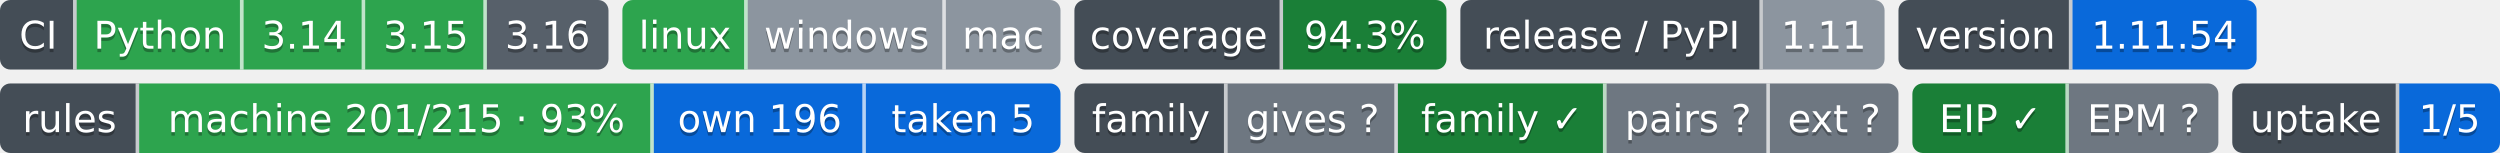
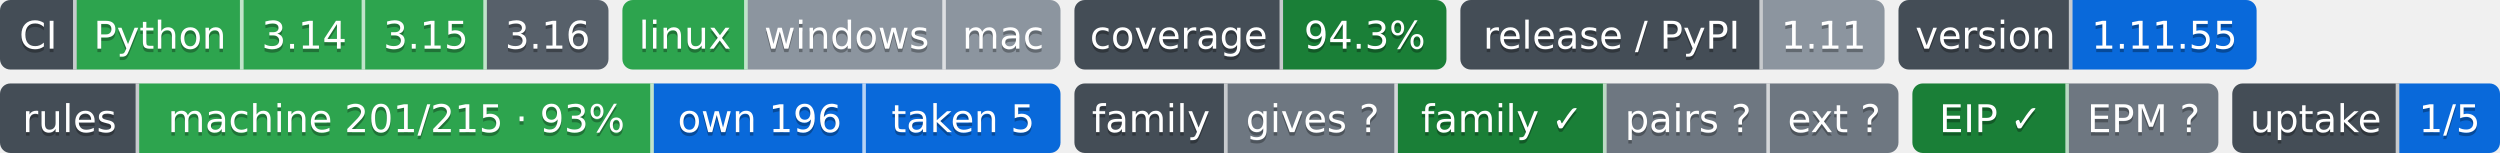
- <svg xmlns="http://www.w3.org/2000/svg" width="719" height="44" role="img" aria-label="Python: CI пройден; 3.14: CI пройден; 3.15: CI пройден; 3.16: сборки для CI ещё нет; linux: CI пройден; windows: проверка не проводилась; mac: проверка не проводилась; 94.3%: покрытие 94.3%; 1.11: выпуск v1.11.0, на PyPI не публикуется; 1.11.54: версия 1.11.54; machine 201/215 · 93%: правил каталога держится механизмом; own 196: механизм свой; taken 5: механизм взят у другого проекта; gives ?: манифеста нет — проект не издатель; family ✓: ok; pairs ?: парных связей не объявлено; ext ?: фактов нет: .github/badges/facts.json не прочитан; EIP ✓: ok; EPM ?: свой: состояние отдачи; 1/5: перешли на EPM: ArtVsMark/Engineering-Incidents-Playbook; не прочитано у 4">
-   <clipPath id="z378eea6b0">
+ <svg xmlns="http://www.w3.org/2000/svg" width="719" height="44" role="img" aria-label="Python: CI пройден; 3.14: CI пройден; 3.15: CI пройден; 3.16: сборки для CI ещё нет; linux: CI пройден; windows: проверка не проводилась; mac: проверка не проводилась; 94.3%: покрытие 94.3%; 1.11: выпуск v1.11.0, на PyPI не публикуется; 1.11.55: версия 1.11.55; machine 201/215 · 93%: правил каталога держится механизмом; own 196: механизм свой; taken 5: механизм взят у другого проекта; gives ?: манифеста нет — проект не издатель; family ✓: ok; pairs ?: парных связей не объявлено; ext ?: фактов нет: .github/badges/facts.json не прочитан; EIP ✓: ok; EPM ?: свой: состояние отдачи; 1/5: перешли на EPM: ArtVsMark/Engineering-Incidents-Playbook; не прочитано у 4">
+   <clipPath id="z40e9a8a40">
    <rect width="175" height="20" rx="3" x="0" />
  </clipPath>
-   <clipPath id="z378eea6b1">
+   <clipPath id="z40e9a8a41">
    <rect width="126" height="20" rx="3" x="179" />
  </clipPath>
-   <clipPath id="z378eea6b2">
+   <clipPath id="z40e9a8a42">
    <rect width="107" height="20" rx="3" x="309" />
  </clipPath>
-   <clipPath id="z378eea6b3">
+   <clipPath id="z40e9a8a43">
    <rect width="122" height="20" rx="3" x="420" />
  </clipPath>
-   <clipPath id="z378eea6b4">
+   <clipPath id="z40e9a8a44">
    <rect width="103" height="20" rx="3" x="546" />
  </clipPath>
  <g>
-     <rect x="0" width="22" height="20" fill="#444d56" clip-path="url(#z378eea6b0)" />
-     <rect x="22" width="48" height="20" fill="#2da44e" clip-path="url(#z378eea6b0)" />
-     <rect x="70" width="35" height="20" fill="#2da44e" clip-path="url(#z378eea6b0)" />
-     <rect x="105" width="35" height="20" fill="#2da44e" clip-path="url(#z378eea6b0)" />
-     <rect x="140" width="35" height="20" fill="#57606a" clip-path="url(#z378eea6b0)" />
-     <rect x="179" width="36" height="20" fill="#2da44e" clip-path="url(#z378eea6b1)" />
-     <rect x="215" width="57" height="20" fill="#8c959f" clip-path="url(#z378eea6b1)" />
-     <rect x="272" width="33" height="20" fill="#8c959f" clip-path="url(#z378eea6b1)" />
-     <rect x="309" width="60" height="20" fill="#444d56" clip-path="url(#z378eea6b2)" />
-     <rect x="369" width="47" height="20" fill="#1a7f37" clip-path="url(#z378eea6b2)" />
-     <rect x="420" width="87" height="20" fill="#444d56" clip-path="url(#z378eea6b3)" />
-     <rect x="507" width="35" height="20" fill="#8c959f" clip-path="url(#z378eea6b3)" />
-     <rect x="546" width="50" height="20" fill="#444d56" clip-path="url(#z378eea6b4)" />
-     <rect x="596" width="53" height="20" fill="#0969da" clip-path="url(#z378eea6b4)" />
+     <rect x="0" width="22" height="20" fill="#444d56" clip-path="url(#z40e9a8a40)" />
+     <rect x="22" width="48" height="20" fill="#2da44e" clip-path="url(#z40e9a8a40)" />
+     <rect x="70" width="35" height="20" fill="#2da44e" clip-path="url(#z40e9a8a40)" />
+     <rect x="105" width="35" height="20" fill="#2da44e" clip-path="url(#z40e9a8a40)" />
+     <rect x="140" width="35" height="20" fill="#57606a" clip-path="url(#z40e9a8a40)" />
+     <rect x="179" width="36" height="20" fill="#2da44e" clip-path="url(#z40e9a8a41)" />
+     <rect x="215" width="57" height="20" fill="#8c959f" clip-path="url(#z40e9a8a41)" />
+     <rect x="272" width="33" height="20" fill="#8c959f" clip-path="url(#z40e9a8a41)" />
+     <rect x="309" width="60" height="20" fill="#444d56" clip-path="url(#z40e9a8a42)" />
+     <rect x="369" width="47" height="20" fill="#1a7f37" clip-path="url(#z40e9a8a42)" />
+     <rect x="420" width="87" height="20" fill="#444d56" clip-path="url(#z40e9a8a43)" />
+     <rect x="507" width="35" height="20" fill="#8c959f" clip-path="url(#z40e9a8a43)" />
+     <rect x="546" width="50" height="20" fill="#444d56" clip-path="url(#z40e9a8a44)" />
+     <rect x="596" width="53" height="20" fill="#0969da" clip-path="url(#z40e9a8a44)" />
    <rect x="21" width="1" height="20" fill="#fff" fill-opacity=".7" />
    <rect x="69" width="1" height="20" fill="#fff" fill-opacity=".7" />
    <rect x="104" width="1" height="20" fill="#fff" fill-opacity=".7" />
    <rect x="139" width="1" height="20" fill="#fff" fill-opacity=".7" />
    <rect x="214" width="1" height="20" fill="#fff" fill-opacity=".7" />
    <rect x="271" width="1" height="20" fill="#fff" fill-opacity=".7" />
    <rect x="368" width="1" height="20" fill="#fff" fill-opacity=".7" />
    <rect x="506" width="1" height="20" fill="#fff" fill-opacity=".7" />
    <rect x="595" width="1" height="20" fill="#fff" fill-opacity=".7" />
  </g>
  <g fill="#fff" text-anchor="middle" font-family="Verdana,Geneva,DejaVu Sans,sans-serif" font-size="11">
    <text x="11.0" y="15" fill="#010101" fill-opacity=".3">CI</text>
    <text x="11.0" y="14">CI</text>
    <text x="46.0" y="15" fill="#010101" fill-opacity=".3">Python</text>
    <text x="46.0" y="14">Python</text>
    <text x="87.5" y="15" fill="#010101" fill-opacity=".3">3.14</text>
    <text x="87.5" y="14">3.14</text>
    <text x="122.5" y="15" fill="#010101" fill-opacity=".3">3.15</text>
    <text x="122.5" y="14">3.15</text>
    <text x="157.5" y="15" fill="#010101" fill-opacity=".3">3.16</text>
    <text x="157.5" y="14">3.16</text>
    <text x="197.0" y="15" fill="#010101" fill-opacity=".3">linux</text>
    <text x="197.0" y="14">linux</text>
    <text x="243.5" y="15" fill="#010101" fill-opacity=".3">windows</text>
    <text x="243.5" y="14">windows</text>
    <text x="288.5" y="15" fill="#010101" fill-opacity=".3">mac</text>
    <text x="288.5" y="14">mac</text>
    <text x="339.0" y="15" fill="#010101" fill-opacity=".3">coverage</text>
    <text x="339.0" y="14">coverage</text>
    <text x="392.5" y="15" fill="#010101" fill-opacity=".3">94.3%</text>
    <text x="392.5" y="14">94.3%</text>
    <text x="463.5" y="15" fill="#010101" fill-opacity=".3">release / PyPI</text>
    <text x="463.5" y="14">release / PyPI</text>
    <text x="524.5" y="15" fill="#010101" fill-opacity=".3">1.11</text>
    <text x="524.5" y="14">1.11</text>
    <text x="571.0" y="15" fill="#010101" fill-opacity=".3">version</text>
    <text x="571.0" y="14">version</text>
-     <text x="622.5" y="15" fill="#010101" fill-opacity=".3">1.11.54</text>
-     <text x="622.5" y="14">1.11.54</text>
+     <text x="622.5" y="15" fill="#010101" fill-opacity=".3">1.11.55</text>
+     <text x="622.5" y="14">1.11.55</text>
  </g>
  <clipPath id="z3045b9ab0">
    <rect y="24" width="305" height="20" rx="3" x="0" />
  </clipPath>
  <clipPath id="z3045b9ab1">
    <rect y="24" width="237" height="20" rx="3" x="309" />
  </clipPath>
  <clipPath id="z3045b9ab2">
    <rect y="24" width="88" height="20" rx="3" x="550" />
  </clipPath>
  <clipPath id="z3045b9ab3">
    <rect y="24" width="77" height="20" rx="3" x="642" />
  </clipPath>
  <g>
    <rect x="0" y="24" width="40" height="20" fill="#444d56" clip-path="url(#z3045b9ab0)" />
    <rect x="40" y="24" width="148" height="20" fill="#2da44e" clip-path="url(#z3045b9ab0)" />
    <rect x="188" y="24" width="61" height="20" fill="#0969da" clip-path="url(#z3045b9ab0)" />
    <rect x="249" y="24" width="56" height="20" fill="#0969da" clip-path="url(#z3045b9ab0)" />
    <rect x="309" y="24" width="44" height="20" fill="#444d56" clip-path="url(#z3045b9ab1)" />
    <rect x="353" y="24" width="49" height="20" fill="#6e7781" clip-path="url(#z3045b9ab1)" />
    <rect x="402" y="24" width="60" height="20" fill="#1a7f37" clip-path="url(#z3045b9ab1)" />
    <rect x="462" y="24" width="47" height="20" fill="#6e7781" clip-path="url(#z3045b9ab1)" />
    <rect x="509" y="24" width="37" height="20" fill="#6e7781" clip-path="url(#z3045b9ab1)" />
    <rect x="550" y="24" width="45" height="20" fill="#1a7f37" clip-path="url(#z3045b9ab2)" />
    <rect x="595" y="24" width="43" height="20" fill="#6e7781" clip-path="url(#z3045b9ab2)" />
    <rect x="642" y="24" width="48" height="20" fill="#444d56" clip-path="url(#z3045b9ab3)" />
    <rect x="690" y="24" width="29" height="20" fill="#0969da" clip-path="url(#z3045b9ab3)" />
    <rect x="39" y="24" width="1" height="20" fill="#fff" fill-opacity=".7" />
    <rect x="187" y="24" width="1" height="20" fill="#fff" fill-opacity=".7" />
    <rect x="248" y="24" width="1" height="20" fill="#fff" fill-opacity=".7" />
    <rect x="352" y="24" width="1" height="20" fill="#fff" fill-opacity=".7" />
    <rect x="401" y="24" width="1" height="20" fill="#fff" fill-opacity=".7" />
    <rect x="461" y="24" width="1" height="20" fill="#fff" fill-opacity=".7" />
    <rect x="508" y="24" width="1" height="20" fill="#fff" fill-opacity=".7" />
    <rect x="594" y="24" width="1" height="20" fill="#fff" fill-opacity=".7" />
    <rect x="689" y="24" width="1" height="20" fill="#fff" fill-opacity=".7" />
  </g>
  <g fill="#fff" text-anchor="middle" font-family="Verdana,Geneva,DejaVu Sans,sans-serif" font-size="11">
    <text x="20.0" y="39" fill="#010101" fill-opacity=".3">rules</text>
    <text x="20.0" y="38">rules</text>
    <text x="114.0" y="39" fill="#010101" fill-opacity=".3">machine 201/215 · 93%</text>
    <text x="114.0" y="38">machine 201/215 · 93%</text>
    <text x="218.5" y="39" fill="#010101" fill-opacity=".3">own 196</text>
    <text x="218.5" y="38">own 196</text>
    <text x="277.0" y="39" fill="#010101" fill-opacity=".3">taken 5</text>
    <text x="277.0" y="38">taken 5</text>
    <text x="331.0" y="39" fill="#010101" fill-opacity=".3">family</text>
    <text x="331.0" y="38">family</text>
    <text x="377.5" y="39" fill="#010101" fill-opacity=".3">gives ?</text>
    <text x="377.5" y="38">gives ?</text>
    <text x="432.0" y="39" fill="#010101" fill-opacity=".3">family ✓</text>
    <text x="432.0" y="38">family ✓</text>
    <text x="485.5" y="39" fill="#010101" fill-opacity=".3">pairs ?</text>
    <text x="485.5" y="38">pairs ?</text>
    <text x="527.5" y="39" fill="#010101" fill-opacity=".3">ext ?</text>
    <text x="527.5" y="38">ext ?</text>
    <text x="572.5" y="39" fill="#010101" fill-opacity=".3">EIP ✓</text>
    <text x="572.5" y="38">EIP ✓</text>
    <text x="616.5" y="39" fill="#010101" fill-opacity=".3">EPM ?</text>
    <text x="616.5" y="38">EPM ?</text>
    <text x="666.0" y="39" fill="#010101" fill-opacity=".3">uptake</text>
    <text x="666.0" y="38">uptake</text>
    <text x="704.5" y="39" fill="#010101" fill-opacity=".3">1/5</text>
    <text x="704.5" y="38">1/5</text>
  </g>
</svg>
